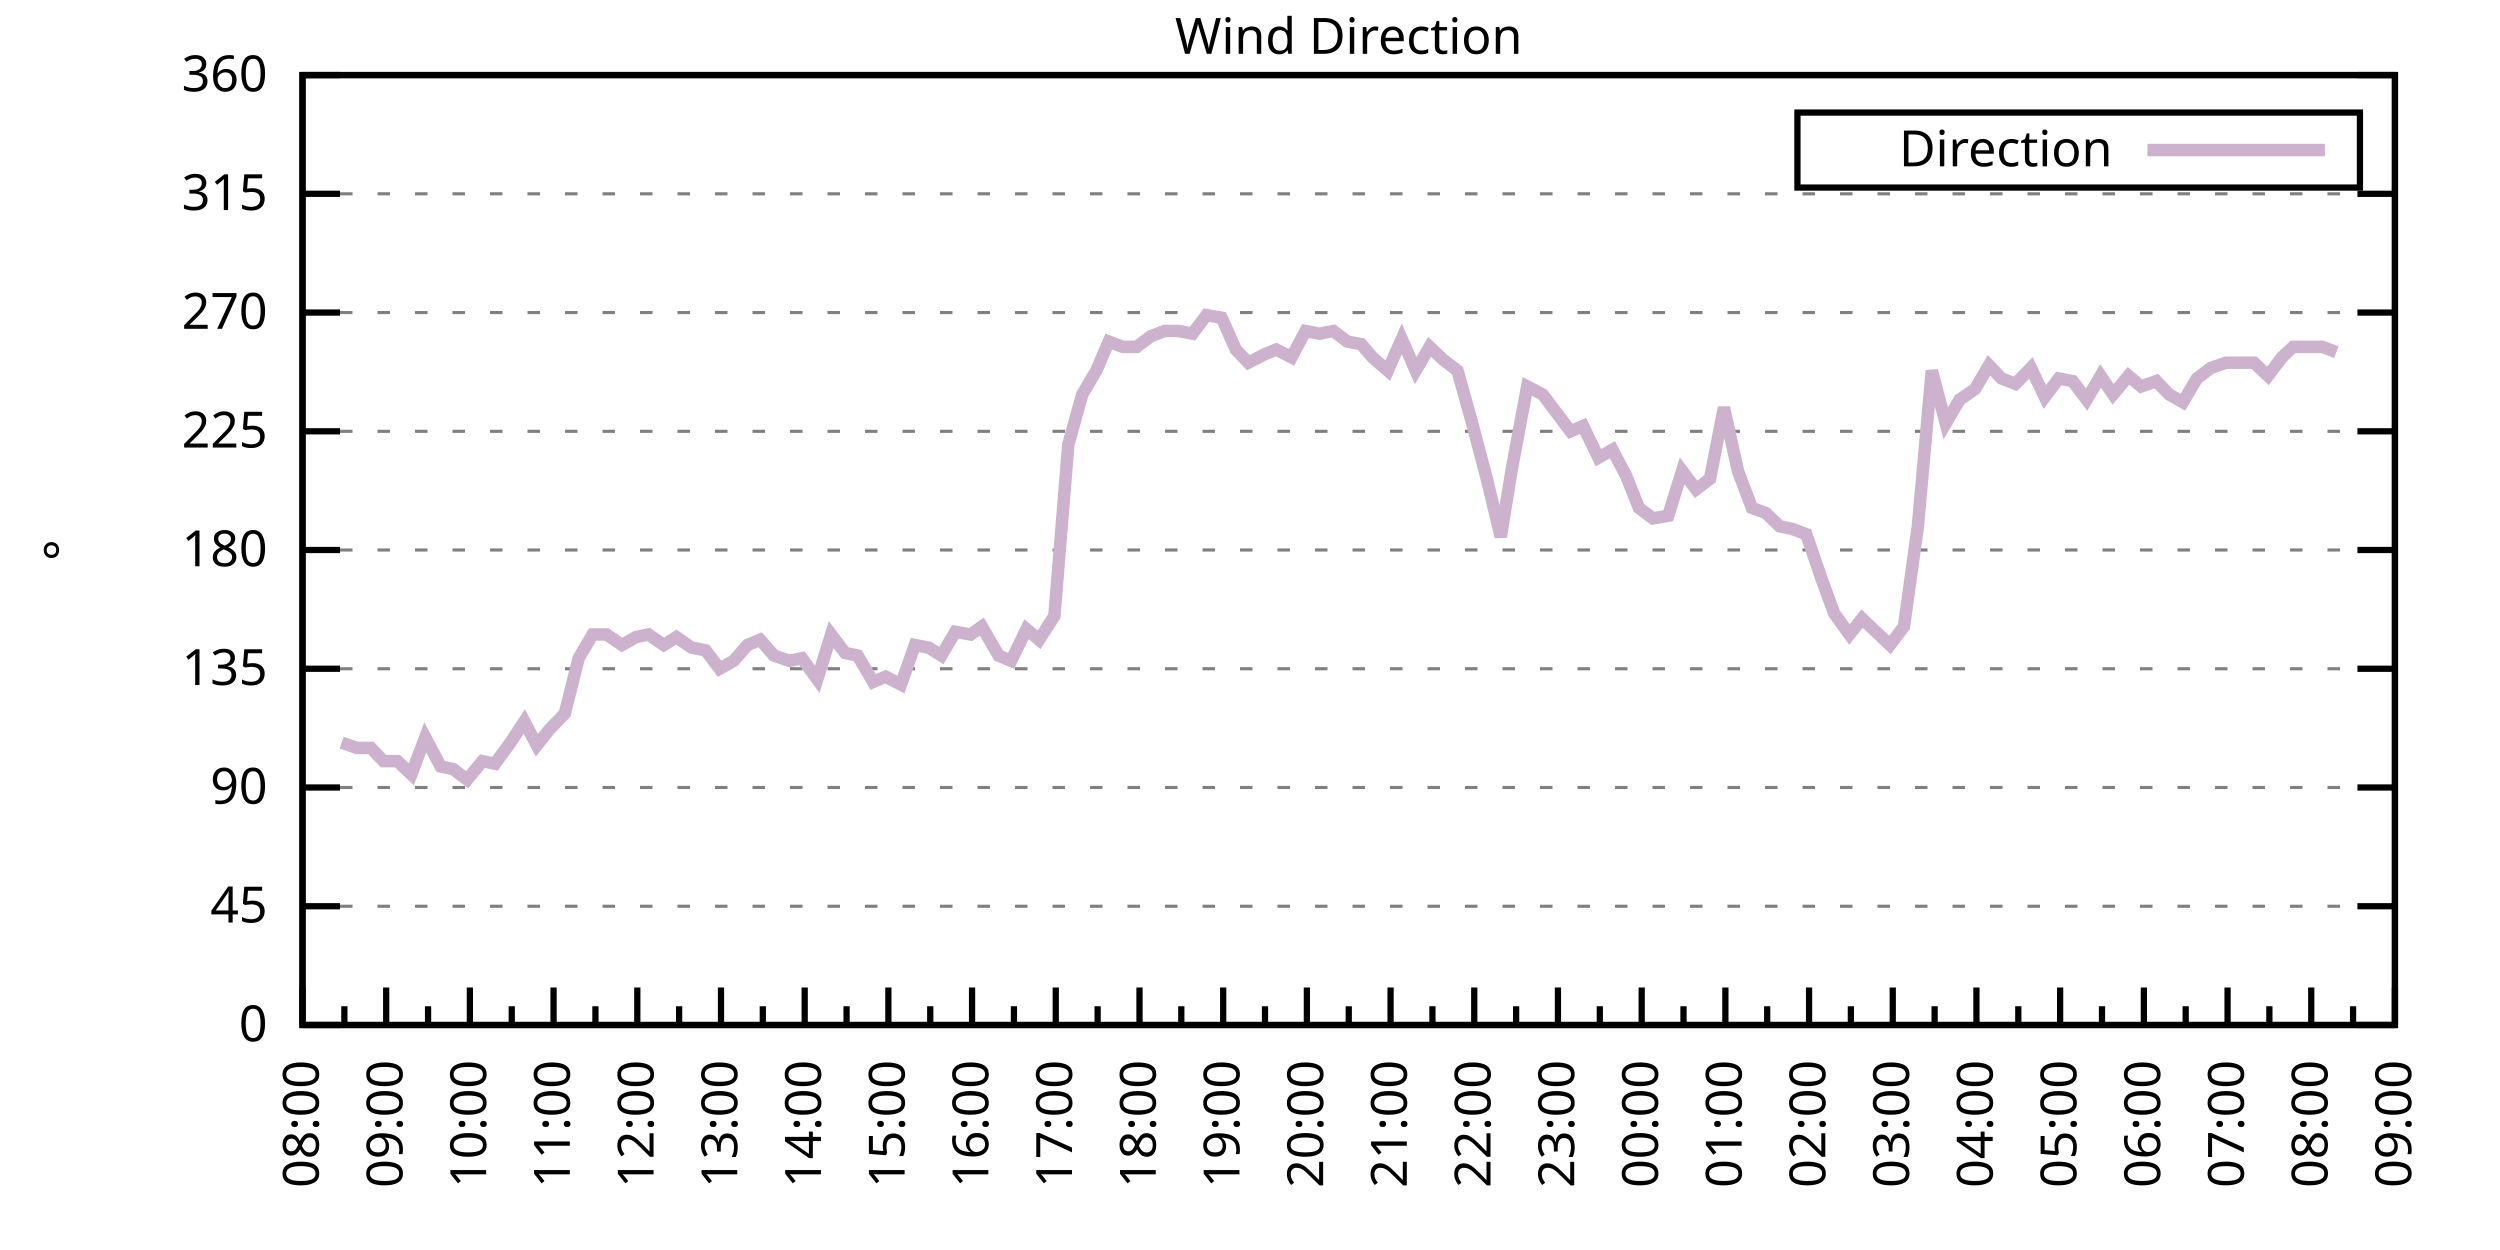
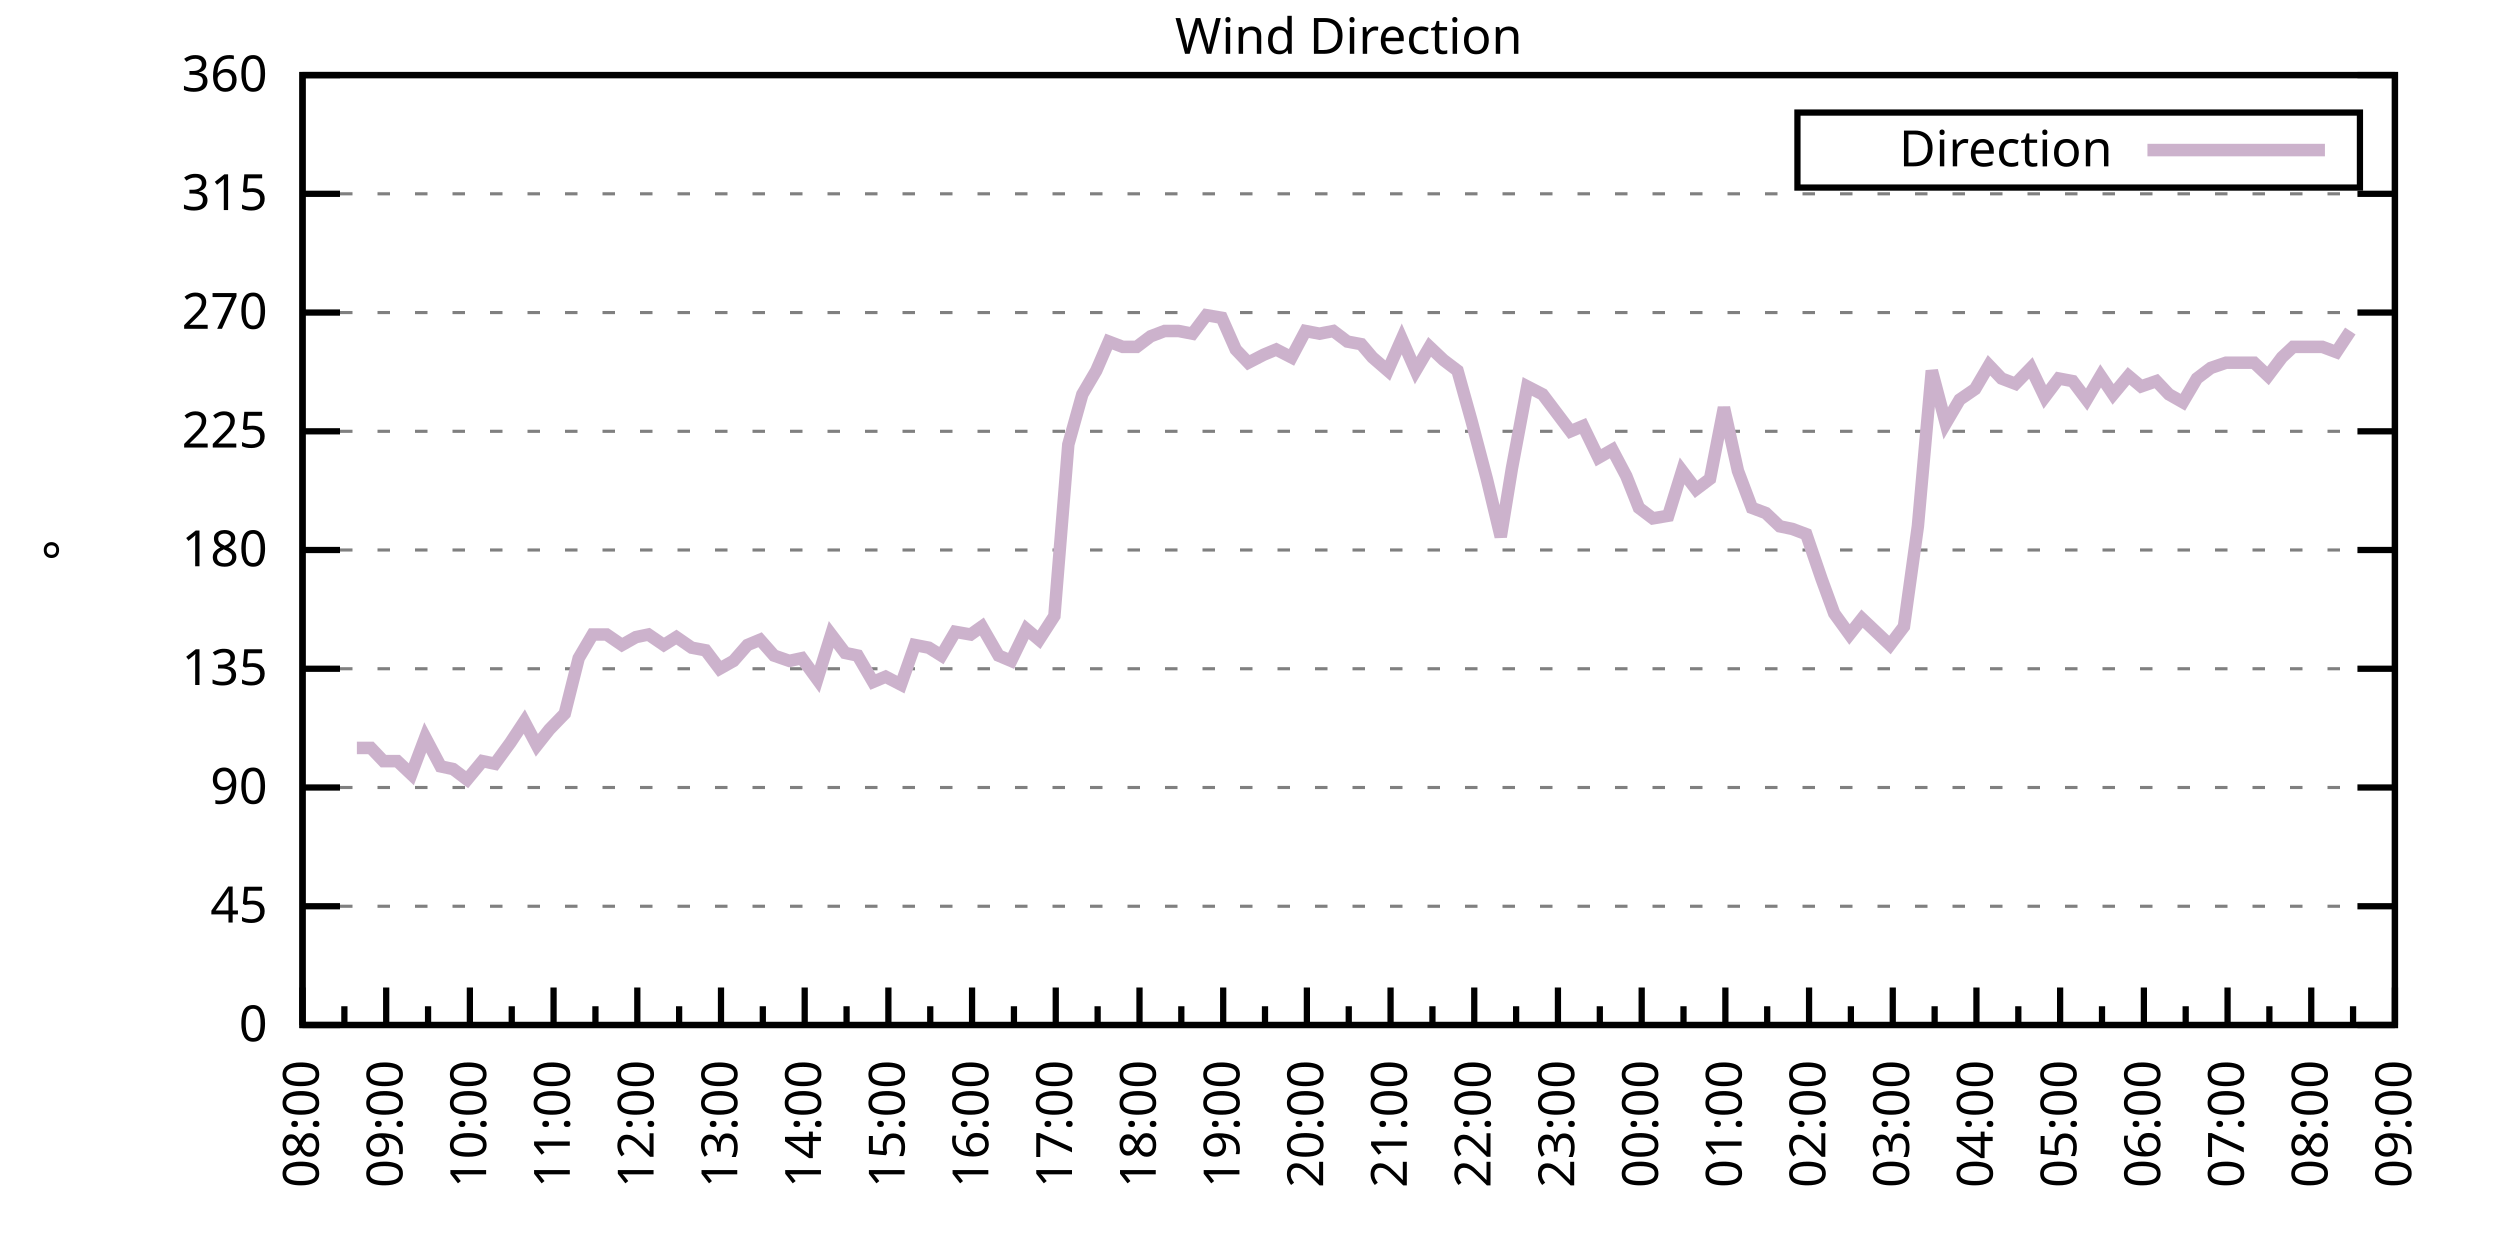
<svg xmlns="http://www.w3.org/2000/svg" xmlns:xlink="http://www.w3.org/1999/xlink" width="400" height="200" viewBox="0 0 400 200">
  <g id="gnuplot_canvas">
    <rect x="0" y="0" width="400" height="200" fill="none" />
    <defs>
      <circle id="gpDot" r="0.5" stroke-width="0.5" stroke="currentColor" />
      <path id="gpPt0" stroke-width="0.333" stroke="currentColor" d="M-1,0 h2 M0,-1 v2" />
      <path id="gpPt1" stroke-width="0.333" stroke="currentColor" d="M-1,-1 L1,1 M1,-1 L-1,1" />
      <path id="gpPt2" stroke-width="0.333" stroke="currentColor" d="M-1,0 L1,0 M0,-1 L0,1 M-1,-1 L1,1 M-1,1 L1,-1" />
      <rect id="gpPt3" stroke-width="0.333" stroke="currentColor" x="-1" y="-1" width="2" height="2" />
      <rect id="gpPt4" stroke-width="0.333" stroke="currentColor" fill="currentColor" x="-1" y="-1" width="2" height="2" />
      <circle id="gpPt5" stroke-width="0.333" stroke="currentColor" cx="0" cy="0" r="1" />
      <use xlink:href="#gpPt5" id="gpPt6" fill="currentColor" stroke="none" />
      <path id="gpPt7" stroke-width="0.333" stroke="currentColor" d="M0,-1.33 L-1.33,0.67 L1.33,0.67 z" />
      <use xlink:href="#gpPt7" id="gpPt8" fill="currentColor" stroke="none" />
      <use xlink:href="#gpPt7" id="gpPt9" stroke="currentColor" transform="rotate(180)" />
      <use xlink:href="#gpPt9" id="gpPt10" fill="currentColor" stroke="none" />
      <use xlink:href="#gpPt3" id="gpPt11" stroke="currentColor" transform="rotate(45)" />
      <use xlink:href="#gpPt11" id="gpPt12" fill="currentColor" stroke="none" />
      <path id="gpPt13" stroke-width="0.333" stroke="currentColor" d="M0,1.330 L1.265,0.411 L0.782,-1.067 L-0.782,-1.076 L-1.265,0.411 z" />
      <use xlink:href="#gpPt13" id="gpPt14" fill="currentColor" stroke="none" />
      <filter id="textbox" filterUnits="objectBoundingBox" x="0" y="0" height="1" width="1">
        <feFlood flood-color="white" flood-opacity="1" result="bgnd" />
        <feComposite in="SourceGraphic" in2="bgnd" operator="atop" />
      </filter>
      <filter id="greybox" filterUnits="objectBoundingBox" x="0" y="0" height="1" width="1">
        <feFlood flood-color="lightgrey" flood-opacity="1" result="grey" />
        <feComposite in="SourceGraphic" in2="grey" operator="atop" />
      </filter>
    </defs>
    <g fill="none" color="white" stroke="currentColor" stroke-width="1.00" stroke-linecap="butt" stroke-linejoin="miter">
</g>
    <g fill="none" color="black" stroke="currentColor" stroke-width="1.00" stroke-linecap="butt" stroke-linejoin="miter">
      <g stroke="none" shape-rendering="crispEdges">
        <polygon fill="rgb(255, 255, 255)" points="48.40,164.00 383.18,164.00 383.18,12.02 48.40,12.02 " />
      </g>
    </g>
    <g fill="none" color="black" stroke="currentColor" stroke-width="1.00" stroke-linecap="butt" stroke-linejoin="miter">
</g>
    <g fill="none" color="black" stroke="black" stroke-width="0.50" stroke-linecap="butt" stroke-linejoin="miter">
</g>
    <g fill="none" color="gray" stroke="currentColor" stroke-width="0.50" stroke-linecap="butt" stroke-linejoin="miter">
      <path stroke="gray" stroke-dasharray="2,4" class="gridline" d="M48.40,164.00 L383.19,164.00  " />
    </g>
    <g fill="none" color="gray" stroke="gray" stroke-width="1.00" stroke-linecap="butt" stroke-linejoin="miter">
</g>
    <g fill="none" color="black" stroke="currentColor" stroke-width="1.00" stroke-linecap="butt" stroke-linejoin="miter">
      <path stroke="black" d="M48.40,164.00 L54.40,164.00 M383.19,164.00 L377.19,164.00  " />
      <g transform="translate(42.80,166.60)" stroke="none" fill="black" font-family="Sans" font-size="8.00" text-anchor="end">
        <text>
          <tspan font-family="Sans"> 0</tspan>
        </text>
      </g>
    </g>
    <g fill="none" color="black" stroke="currentColor" stroke-width="1.00" stroke-linecap="butt" stroke-linejoin="miter">
</g>
    <g fill="none" color="black" stroke="black" stroke-width="0.50" stroke-linecap="butt" stroke-linejoin="miter">
</g>
    <g fill="none" color="gray" stroke="currentColor" stroke-width="0.50" stroke-linecap="butt" stroke-linejoin="miter">
      <path stroke="gray" stroke-dasharray="2,4" class="gridline" d="M48.40,145.00 L383.19,145.00  " />
    </g>
    <g fill="none" color="gray" stroke="gray" stroke-width="1.00" stroke-linecap="butt" stroke-linejoin="miter">
</g>
    <g fill="none" color="black" stroke="currentColor" stroke-width="1.00" stroke-linecap="butt" stroke-linejoin="miter">
      <path stroke="black" d="M48.40,145.00 L54.40,145.00 M383.19,145.00 L377.19,145.00  " />
      <g transform="translate(42.80,147.60)" stroke="none" fill="black" font-family="Sans" font-size="8.00" text-anchor="end">
        <text>
          <tspan font-family="Sans"> 45</tspan>
        </text>
      </g>
    </g>
    <g fill="none" color="black" stroke="currentColor" stroke-width="1.00" stroke-linecap="butt" stroke-linejoin="miter">
</g>
    <g fill="none" color="black" stroke="black" stroke-width="0.50" stroke-linecap="butt" stroke-linejoin="miter">
</g>
    <g fill="none" color="gray" stroke="currentColor" stroke-width="0.50" stroke-linecap="butt" stroke-linejoin="miter">
      <path stroke="gray" stroke-dasharray="2,4" class="gridline" d="M48.40,126.00 L383.19,126.00  " />
    </g>
    <g fill="none" color="gray" stroke="gray" stroke-width="1.00" stroke-linecap="butt" stroke-linejoin="miter">
</g>
    <g fill="none" color="black" stroke="currentColor" stroke-width="1.00" stroke-linecap="butt" stroke-linejoin="miter">
      <path stroke="black" d="M48.40,126.00 L54.40,126.00 M383.19,126.00 L377.19,126.00  " />
      <g transform="translate(42.80,128.60)" stroke="none" fill="black" font-family="Sans" font-size="8.00" text-anchor="end">
        <text>
          <tspan font-family="Sans"> 90</tspan>
        </text>
      </g>
    </g>
    <g fill="none" color="black" stroke="currentColor" stroke-width="1.00" stroke-linecap="butt" stroke-linejoin="miter">
</g>
    <g fill="none" color="black" stroke="black" stroke-width="0.50" stroke-linecap="butt" stroke-linejoin="miter">
</g>
    <g fill="none" color="gray" stroke="currentColor" stroke-width="0.50" stroke-linecap="butt" stroke-linejoin="miter">
      <path stroke="gray" stroke-dasharray="2,4" class="gridline" d="M48.40,107.00 L383.19,107.00  " />
    </g>
    <g fill="none" color="gray" stroke="gray" stroke-width="1.00" stroke-linecap="butt" stroke-linejoin="miter">
</g>
    <g fill="none" color="black" stroke="currentColor" stroke-width="1.00" stroke-linecap="butt" stroke-linejoin="miter">
      <path stroke="black" d="M48.40,107.00 L54.40,107.00 M383.19,107.00 L377.19,107.00  " />
      <g transform="translate(42.80,109.60)" stroke="none" fill="black" font-family="Sans" font-size="8.00" text-anchor="end">
        <text>
          <tspan font-family="Sans"> 135</tspan>
        </text>
      </g>
    </g>
    <g fill="none" color="black" stroke="currentColor" stroke-width="1.00" stroke-linecap="butt" stroke-linejoin="miter">
</g>
    <g fill="none" color="black" stroke="black" stroke-width="0.50" stroke-linecap="butt" stroke-linejoin="miter">
</g>
    <g fill="none" color="gray" stroke="currentColor" stroke-width="0.50" stroke-linecap="butt" stroke-linejoin="miter">
      <path stroke="gray" stroke-dasharray="2,4" class="gridline" d="M48.40,88.00 L383.19,88.00  " />
    </g>
    <g fill="none" color="gray" stroke="gray" stroke-width="1.00" stroke-linecap="butt" stroke-linejoin="miter">
</g>
    <g fill="none" color="black" stroke="currentColor" stroke-width="1.00" stroke-linecap="butt" stroke-linejoin="miter">
      <path stroke="black" d="M48.40,88.00 L54.40,88.00 M383.19,88.00 L377.19,88.00  " />
      <g transform="translate(42.80,90.60)" stroke="none" fill="black" font-family="Sans" font-size="8.00" text-anchor="end">
        <text>
          <tspan font-family="Sans"> 180</tspan>
        </text>
      </g>
    </g>
    <g fill="none" color="black" stroke="currentColor" stroke-width="1.00" stroke-linecap="butt" stroke-linejoin="miter">
</g>
    <g fill="none" color="black" stroke="black" stroke-width="0.50" stroke-linecap="butt" stroke-linejoin="miter">
</g>
    <g fill="none" color="gray" stroke="currentColor" stroke-width="0.50" stroke-linecap="butt" stroke-linejoin="miter">
      <path stroke="gray" stroke-dasharray="2,4" class="gridline" d="M48.40,69.01 L383.19,69.01  " />
    </g>
    <g fill="none" color="gray" stroke="gray" stroke-width="1.00" stroke-linecap="butt" stroke-linejoin="miter">
</g>
    <g fill="none" color="black" stroke="currentColor" stroke-width="1.00" stroke-linecap="butt" stroke-linejoin="miter">
      <path stroke="black" d="M48.40,69.01 L54.40,69.01 M383.19,69.01 L377.19,69.01  " />
      <g transform="translate(42.80,71.61)" stroke="none" fill="black" font-family="Sans" font-size="8.00" text-anchor="end">
        <text>
          <tspan font-family="Sans"> 225</tspan>
        </text>
      </g>
    </g>
    <g fill="none" color="black" stroke="currentColor" stroke-width="1.00" stroke-linecap="butt" stroke-linejoin="miter">
</g>
    <g fill="none" color="black" stroke="black" stroke-width="0.50" stroke-linecap="butt" stroke-linejoin="miter">
</g>
    <g fill="none" color="gray" stroke="currentColor" stroke-width="0.50" stroke-linecap="butt" stroke-linejoin="miter">
      <path stroke="gray" stroke-dasharray="2,4" class="gridline" d="M48.40,50.01 L383.19,50.01  " />
    </g>
    <g fill="none" color="gray" stroke="gray" stroke-width="1.00" stroke-linecap="butt" stroke-linejoin="miter">
</g>
    <g fill="none" color="black" stroke="currentColor" stroke-width="1.00" stroke-linecap="butt" stroke-linejoin="miter">
      <path stroke="black" d="M48.40,50.01 L54.40,50.01 M383.19,50.01 L377.19,50.01  " />
      <g transform="translate(42.80,52.61)" stroke="none" fill="black" font-family="Sans" font-size="8.00" text-anchor="end">
        <text>
          <tspan font-family="Sans"> 270</tspan>
        </text>
      </g>
    </g>
    <g fill="none" color="black" stroke="currentColor" stroke-width="1.00" stroke-linecap="butt" stroke-linejoin="miter">
</g>
    <g fill="none" color="black" stroke="black" stroke-width="0.50" stroke-linecap="butt" stroke-linejoin="miter">
</g>
    <g fill="none" color="gray" stroke="currentColor" stroke-width="0.50" stroke-linecap="butt" stroke-linejoin="miter">
      <path stroke="gray" stroke-dasharray="2,4" class="gridline" d="M48.40,31.01 L383.19,31.01  " />
    </g>
    <g fill="none" color="gray" stroke="gray" stroke-width="1.00" stroke-linecap="butt" stroke-linejoin="miter">
</g>
    <g fill="none" color="black" stroke="currentColor" stroke-width="1.00" stroke-linecap="butt" stroke-linejoin="miter">
      <path stroke="black" d="M48.40,31.01 L54.40,31.01 M383.19,31.01 L377.19,31.01  " />
      <g transform="translate(42.80,33.61)" stroke="none" fill="black" font-family="Sans" font-size="8.00" text-anchor="end">
        <text>
          <tspan font-family="Sans"> 315</tspan>
        </text>
      </g>
    </g>
    <g fill="none" color="black" stroke="currentColor" stroke-width="1.00" stroke-linecap="butt" stroke-linejoin="miter">
</g>
    <g fill="none" color="black" stroke="black" stroke-width="0.50" stroke-linecap="butt" stroke-linejoin="miter">
</g>
    <g fill="none" color="gray" stroke="currentColor" stroke-width="0.50" stroke-linecap="butt" stroke-linejoin="miter">
      <path stroke="gray" stroke-dasharray="2,4" class="gridline" d="M48.40,12.01 L383.19,12.01  " />
    </g>
    <g fill="none" color="gray" stroke="gray" stroke-width="1.00" stroke-linecap="butt" stroke-linejoin="miter">
</g>
    <g fill="none" color="black" stroke="currentColor" stroke-width="1.00" stroke-linecap="butt" stroke-linejoin="miter">
      <path stroke="black" d="M48.40,12.01 L54.40,12.01 M383.19,12.01 L377.19,12.01  " />
      <g transform="translate(42.80,14.61)" stroke="none" fill="black" font-family="Sans" font-size="8.00" text-anchor="end">
        <text>
          <tspan font-family="Sans"> 360</tspan>
        </text>
      </g>
    </g>
    <g fill="none" color="black" stroke="currentColor" stroke-width="1.00" stroke-linecap="butt" stroke-linejoin="miter">
      <path stroke="black" d="M48.40,164.00 L48.40,158.00  " />
      <g transform="translate(51.00,169.60) rotate(270)" stroke="none" fill="black" font-family="Sans" font-size="8.00" text-anchor="end">
        <text>
          <tspan font-family="Sans">08:00</tspan>
        </text>
      </g>
    </g>
    <g fill="none" color="black" stroke="currentColor" stroke-width="1.00" stroke-linecap="butt" stroke-linejoin="miter">
      <path stroke="black" d="M55.10,164.00 L55.10,161.00 M61.79,164.00 L61.79,158.00  " />
      <g transform="translate(64.39,169.60) rotate(270)" stroke="none" fill="black" font-family="Sans" font-size="8.00" text-anchor="end">
        <text>
          <tspan font-family="Sans">09:00</tspan>
        </text>
      </g>
    </g>
    <g fill="none" color="black" stroke="currentColor" stroke-width="1.00" stroke-linecap="butt" stroke-linejoin="miter">
      <path stroke="black" d="M68.49,164.00 L68.49,161.00 M75.18,164.00 L75.18,158.00  " />
      <g transform="translate(77.78,169.60) rotate(270)" stroke="none" fill="black" font-family="Sans" font-size="8.00" text-anchor="end">
        <text>
          <tspan font-family="Sans">10:00</tspan>
        </text>
      </g>
    </g>
    <g fill="none" color="black" stroke="currentColor" stroke-width="1.00" stroke-linecap="butt" stroke-linejoin="miter">
      <path stroke="black" d="M81.88,164.00 L81.88,161.00 M88.57,164.00 L88.57,158.00  " />
      <g transform="translate(91.17,169.60) rotate(270)" stroke="none" fill="black" font-family="Sans" font-size="8.00" text-anchor="end">
        <text>
          <tspan font-family="Sans">11:00</tspan>
        </text>
      </g>
    </g>
    <g fill="none" color="black" stroke="currentColor" stroke-width="1.00" stroke-linecap="butt" stroke-linejoin="miter">
      <path stroke="black" d="M95.27,164.00 L95.27,161.00 M101.97,164.00 L101.97,158.00  " />
      <g transform="translate(104.57,169.60) rotate(270)" stroke="none" fill="black" font-family="Sans" font-size="8.00" text-anchor="end">
        <text>
          <tspan font-family="Sans">12:00</tspan>
        </text>
      </g>
    </g>
    <g fill="none" color="black" stroke="currentColor" stroke-width="1.00" stroke-linecap="butt" stroke-linejoin="miter">
      <path stroke="black" d="M108.66,164.00 L108.66,161.00 M115.36,164.00 L115.36,158.00  " />
      <g transform="translate(117.96,169.60) rotate(270)" stroke="none" fill="black" font-family="Sans" font-size="8.00" text-anchor="end">
        <text>
          <tspan font-family="Sans">13:00</tspan>
        </text>
      </g>
    </g>
    <g fill="none" color="black" stroke="currentColor" stroke-width="1.00" stroke-linecap="butt" stroke-linejoin="miter">
      <path stroke="black" d="M122.05,164.00 L122.05,161.00 M128.75,164.00 L128.75,158.00  " />
      <g transform="translate(131.35,169.60) rotate(270)" stroke="none" fill="black" font-family="Sans" font-size="8.00" text-anchor="end">
        <text>
          <tspan font-family="Sans">14:00</tspan>
        </text>
      </g>
    </g>
    <g fill="none" color="black" stroke="currentColor" stroke-width="1.00" stroke-linecap="butt" stroke-linejoin="miter">
      <path stroke="black" d="M135.45,164.00 L135.45,161.00 M142.14,164.00 L142.14,158.00  " />
      <g transform="translate(144.74,169.60) rotate(270)" stroke="none" fill="black" font-family="Sans" font-size="8.00" text-anchor="end">
        <text>
          <tspan font-family="Sans">15:00</tspan>
        </text>
      </g>
    </g>
    <g fill="none" color="black" stroke="currentColor" stroke-width="1.00" stroke-linecap="butt" stroke-linejoin="miter">
      <path stroke="black" d="M148.84,164.00 L148.84,161.00 M155.53,164.00 L155.53,158.00  " />
      <g transform="translate(158.13,169.60) rotate(270)" stroke="none" fill="black" font-family="Sans" font-size="8.00" text-anchor="end">
        <text>
          <tspan font-family="Sans">16:00</tspan>
        </text>
      </g>
    </g>
    <g fill="none" color="black" stroke="currentColor" stroke-width="1.00" stroke-linecap="butt" stroke-linejoin="miter">
      <path stroke="black" d="M162.23,164.00 L162.23,161.00 M168.92,164.00 L168.92,158.00  " />
      <g transform="translate(171.52,169.60) rotate(270)" stroke="none" fill="black" font-family="Sans" font-size="8.00" text-anchor="end">
        <text>
          <tspan font-family="Sans">17:00</tspan>
        </text>
      </g>
    </g>
    <g fill="none" color="black" stroke="currentColor" stroke-width="1.00" stroke-linecap="butt" stroke-linejoin="miter">
      <path stroke="black" d="M175.62,164.00 L175.62,161.00 M182.32,164.00 L182.32,158.00  " />
      <g transform="translate(184.92,169.60) rotate(270)" stroke="none" fill="black" font-family="Sans" font-size="8.00" text-anchor="end">
        <text>
          <tspan font-family="Sans">18:00</tspan>
        </text>
      </g>
    </g>
    <g fill="none" color="black" stroke="currentColor" stroke-width="1.00" stroke-linecap="butt" stroke-linejoin="miter">
      <path stroke="black" d="M189.01,164.00 L189.01,161.00 M195.71,164.00 L195.71,158.00  " />
      <g transform="translate(198.31,169.60) rotate(270)" stroke="none" fill="black" font-family="Sans" font-size="8.00" text-anchor="end">
        <text>
          <tspan font-family="Sans">19:00</tspan>
        </text>
      </g>
    </g>
    <g fill="none" color="black" stroke="currentColor" stroke-width="1.00" stroke-linecap="butt" stroke-linejoin="miter">
      <path stroke="black" d="M202.40,164.00 L202.40,161.00 M209.10,164.00 L209.10,158.00  " />
      <g transform="translate(211.70,169.60) rotate(270)" stroke="none" fill="black" font-family="Sans" font-size="8.00" text-anchor="end">
        <text>
          <tspan font-family="Sans">20:00</tspan>
        </text>
      </g>
    </g>
    <g fill="none" color="black" stroke="currentColor" stroke-width="1.00" stroke-linecap="butt" stroke-linejoin="miter">
      <path stroke="black" d="M215.80,164.00 L215.80,161.00 M222.49,164.00 L222.49,158.00  " />
      <g transform="translate(225.09,169.60) rotate(270)" stroke="none" fill="black" font-family="Sans" font-size="8.00" text-anchor="end">
        <text>
          <tspan font-family="Sans">21:00</tspan>
        </text>
      </g>
    </g>
    <g fill="none" color="black" stroke="currentColor" stroke-width="1.00" stroke-linecap="butt" stroke-linejoin="miter">
      <path stroke="black" d="M229.19,164.00 L229.19,161.00 M235.88,164.00 L235.88,158.00  " />
      <g transform="translate(238.48,169.60) rotate(270)" stroke="none" fill="black" font-family="Sans" font-size="8.00" text-anchor="end">
        <text>
          <tspan font-family="Sans">22:00</tspan>
        </text>
      </g>
    </g>
    <g fill="none" color="black" stroke="currentColor" stroke-width="1.00" stroke-linecap="butt" stroke-linejoin="miter">
      <path stroke="black" d="M242.58,164.00 L242.58,161.00 M249.27,164.00 L249.27,158.00  " />
      <g transform="translate(251.87,169.60) rotate(270)" stroke="none" fill="black" font-family="Sans" font-size="8.00" text-anchor="end">
        <text>
          <tspan font-family="Sans">23:00</tspan>
        </text>
      </g>
    </g>
    <g fill="none" color="black" stroke="currentColor" stroke-width="1.00" stroke-linecap="butt" stroke-linejoin="miter">
      <path stroke="black" d="M255.97,164.00 L255.97,161.00 M262.67,164.00 L262.67,158.00  " />
      <g transform="translate(265.27,169.60) rotate(270)" stroke="none" fill="black" font-family="Sans" font-size="8.00" text-anchor="end">
        <text>
          <tspan font-family="Sans">00:00</tspan>
        </text>
      </g>
    </g>
    <g fill="none" color="black" stroke="currentColor" stroke-width="1.00" stroke-linecap="butt" stroke-linejoin="miter">
      <path stroke="black" d="M269.36,164.00 L269.36,161.00 M276.06,164.00 L276.06,158.00  " />
      <g transform="translate(278.66,169.60) rotate(270)" stroke="none" fill="black" font-family="Sans" font-size="8.00" text-anchor="end">
        <text>
          <tspan font-family="Sans">01:00</tspan>
        </text>
      </g>
    </g>
    <g fill="none" color="black" stroke="currentColor" stroke-width="1.00" stroke-linecap="butt" stroke-linejoin="miter">
      <path stroke="black" d="M282.75,164.00 L282.75,161.00 M289.45,164.00 L289.45,158.00  " />
      <g transform="translate(292.05,169.60) rotate(270)" stroke="none" fill="black" font-family="Sans" font-size="8.00" text-anchor="end">
        <text>
          <tspan font-family="Sans">02:00</tspan>
        </text>
      </g>
    </g>
    <g fill="none" color="black" stroke="currentColor" stroke-width="1.00" stroke-linecap="butt" stroke-linejoin="miter">
      <path stroke="black" d="M296.14,164.00 L296.14,161.00 M302.84,164.00 L302.84,158.00  " />
      <g transform="translate(305.44,169.60) rotate(270)" stroke="none" fill="black" font-family="Sans" font-size="8.00" text-anchor="end">
        <text>
          <tspan font-family="Sans">03:00</tspan>
        </text>
      </g>
    </g>
    <g fill="none" color="black" stroke="currentColor" stroke-width="1.00" stroke-linecap="butt" stroke-linejoin="miter">
      <path stroke="black" d="M309.54,164.00 L309.54,161.00 M316.23,164.00 L316.23,158.00  " />
      <g transform="translate(318.83,169.60) rotate(270)" stroke="none" fill="black" font-family="Sans" font-size="8.00" text-anchor="end">
        <text>
          <tspan font-family="Sans">04:00</tspan>
        </text>
      </g>
    </g>
    <g fill="none" color="black" stroke="currentColor" stroke-width="1.00" stroke-linecap="butt" stroke-linejoin="miter">
      <path stroke="black" d="M322.93,164.00 L322.93,161.00 M329.62,164.00 L329.62,158.00  " />
      <g transform="translate(332.22,169.60) rotate(270)" stroke="none" fill="black" font-family="Sans" font-size="8.00" text-anchor="end">
        <text>
          <tspan font-family="Sans">05:00</tspan>
        </text>
      </g>
    </g>
    <g fill="none" color="black" stroke="currentColor" stroke-width="1.00" stroke-linecap="butt" stroke-linejoin="miter">
      <path stroke="black" d="M336.32,164.00 L336.32,161.00 M343.02,164.00 L343.02,158.00  " />
      <g transform="translate(345.62,169.60) rotate(270)" stroke="none" fill="black" font-family="Sans" font-size="8.00" text-anchor="end">
        <text>
          <tspan font-family="Sans">06:00</tspan>
        </text>
      </g>
    </g>
    <g fill="none" color="black" stroke="currentColor" stroke-width="1.00" stroke-linecap="butt" stroke-linejoin="miter">
      <path stroke="black" d="M349.71,164.00 L349.71,161.00 M356.41,164.00 L356.41,158.00  " />
      <g transform="translate(359.01,169.60) rotate(270)" stroke="none" fill="black" font-family="Sans" font-size="8.00" text-anchor="end">
        <text>
          <tspan font-family="Sans">07:00</tspan>
        </text>
      </g>
    </g>
    <g fill="none" color="black" stroke="currentColor" stroke-width="1.00" stroke-linecap="butt" stroke-linejoin="miter">
      <path stroke="black" d="M363.10,164.00 L363.10,161.00 M369.80,164.00 L369.80,158.00  " />
      <g transform="translate(372.40,169.60) rotate(270)" stroke="none" fill="black" font-family="Sans" font-size="8.00" text-anchor="end">
        <text>
          <tspan font-family="Sans">08:00</tspan>
        </text>
      </g>
    </g>
    <g fill="none" color="black" stroke="currentColor" stroke-width="1.00" stroke-linecap="butt" stroke-linejoin="miter">
      <path stroke="black" d="M376.49,164.00 L376.49,161.00 M383.19,164.00 L383.19,158.00  " />
      <g transform="translate(385.79,169.60) rotate(270)" stroke="none" fill="black" font-family="Sans" font-size="8.00" text-anchor="end">
        <text>
          <tspan font-family="Sans">09:00</tspan>
        </text>
      </g>
    </g>
    <g fill="none" color="black" stroke="currentColor" stroke-width="1.00" stroke-linecap="butt" stroke-linejoin="miter">
</g>
    <g fill="none" color="black" stroke="currentColor" stroke-width="1.00" stroke-linecap="butt" stroke-linejoin="miter">
      <path stroke="black" d="M48.40,12.01 L48.40,164.00 L383.19,164.00 L383.19,12.01 L48.40,12.01 Z  " />
    </g>
    <g fill="none" color="black" stroke="currentColor" stroke-width="1.00" stroke-linecap="butt" stroke-linejoin="miter">
      <g transform="translate(12.80,88.01) rotate(270)" stroke="none" fill="black" font-family="Sans" font-size="8.00" text-anchor="middle">
        <text>
          <tspan font-family="Sans">°</tspan>
        </text>
      </g>
    </g>
    <g fill="none" color="black" stroke="currentColor" stroke-width="1.00" stroke-linecap="butt" stroke-linejoin="miter">
</g>
    <g fill="none" color="black" stroke="currentColor" stroke-width="1.00" stroke-linecap="butt" stroke-linejoin="miter">
      <path stroke="black" d="M287.59,30.01 L287.59,18.01 L377.59,18.01 L377.59,30.01 L287.59,30.01 Z  " />
    </g>
    <g id="Wind_direction_plot_1">
      <g fill="none" color="white" stroke="black" stroke-width="2.00" stroke-linecap="butt" stroke-linejoin="miter">
</g>
      <g fill="none" color="black" stroke="currentColor" stroke-width="2.00" stroke-linecap="butt" stroke-linejoin="miter">
        <g transform="translate(337.99,26.61)" stroke="none" fill="black" font-family="Sans" font-size="8.00" text-anchor="end">
          <text>
            <tspan font-family="Sans">Direction</tspan>
          </text>
        </g>
      </g>
      <g fill="none" color="black" stroke="currentColor" stroke-width="2.00" stroke-linecap="butt" stroke-linejoin="miter">
-         <path stroke="rgb(204, 178, 204)" d="M343.59,24.01 L371.99,24.01 M54.65,118.83 L57.10,119.67 L59.34,119.67 L61.35,121.78 L63.58,121.78 L65.81,123.89   L68.04,117.98 L70.50,122.62 L72.50,123.05 L74.74,124.74 L77.19,121.78 L79.20,122.20 L81.66,118.83 L83.89,115.45   L85.90,119.25 L87.91,116.71 L90.36,114.18 L92.59,105.31 L94.82,101.52 L97.06,101.52 L99.51,103.20 L101.74,101.94   L103.75,101.52 L106.21,103.20 L108.22,101.94 L110.67,103.63 L112.90,104.05 L115.13,107.00 L117.37,105.74 L119.60,103.20   L121.61,102.36 L123.84,104.89 L126.29,105.74 L128.30,105.31 L130.76,108.69 L132.99,101.52 L135.22,104.47 L137.23,104.89   L139.69,109.11 L141.69,108.27 L144.15,109.54 L146.38,103.20 L148.61,103.63 L150.62,104.89 L152.85,101.09 L155.31,101.52   L157.10,100.25 L159.77,104.89 L161.78,105.74 L164.24,100.67 L166.25,102.36 L168.70,98.56 L170.93,71.12 L173.17,63.10   L175.40,59.30 L177.41,54.65 L179.64,55.50 L181.87,55.50 L184.10,53.81 L186.33,52.96 L188.57,52.96 L190.80,53.39   L193.03,50.43 L195.48,50.85 L197.72,55.92 L199.73,58.03 L202.18,56.76 L204.19,55.92 L206.64,57.18 L208.88,52.96   L211.11,53.39 L213.34,52.96 L215.57,54.65 L217.80,55.07 L219.59,57.18 L222.04,59.30 L224.28,54.23 L226.51,59.30   L228.74,55.50 L230.97,57.61 L233.20,59.30 L235.44,67.32 L237.89,76.61 L240.12,85.89 L241.91,74.92 L244.36,61.83   L246.82,63.10 L249.05,66.05 L251.28,69.01 L253.29,68.16 L255.75,73.23 L257.98,71.96 L260.21,76.18 L262.22,81.25   L264.45,82.94 L266.91,82.52 L269.14,75.34 L271.37,78.29 L273.60,76.61 L275.83,65.21 L278.07,75.34 L280.30,81.25   L282.53,82.09 L284.76,84.21 L286.77,84.63 L289.00,85.47 L291.46,92.65 L293.47,98.14 L295.92,101.52 L297.93,98.98   L300.16,101.09 L302.39,103.20 L304.63,100.25 L306.86,84.21 L309.09,59.30 L311.32,67.74 L313.55,63.94 L316.01,62.25   L318.24,58.45 L320.25,60.56 L322.48,61.41 L324.94,58.87 L327.17,63.52 L329.40,60.56 L331.63,60.98 L333.86,63.94   L336.10,60.14 L338.10,63.10 L340.56,60.14 L342.57,61.83 L345.02,60.98 L347.03,63.10 L349.26,64.36 L351.50,60.56   L353.73,58.87 L356.18,58.03 L358.42,58.03 L360.65,58.03 L362.88,60.14 L365.11,57.18 L366.90,55.50 L371.58,55.50   L373.82,56.34  " />
+         <path stroke="rgb(204, 178, 204)" d="M343.59,24.01 L371.99,24.01 M57.10,119.67 L59.34,119.67 L61.35,121.78 L63.58,121.78 L65.81,123.89 L68.04,117.98   L70.50,122.62 L72.50,123.05 L74.74,124.74 L77.19,121.78 L79.20,122.20 L81.66,118.83 L83.89,115.45 L85.90,119.25   L87.91,116.71 L90.36,114.18 L92.59,105.31 L94.82,101.52 L97.06,101.52 L99.51,103.20 L101.74,101.94 L103.75,101.52   L106.21,103.20 L108.22,101.94 L110.67,103.63 L112.90,104.05 L115.13,107.00 L117.37,105.74 L119.60,103.20 L121.61,102.36   L123.84,104.89 L126.29,105.74 L128.30,105.31 L130.76,108.69 L132.99,101.52 L135.22,104.47 L137.23,104.89 L139.69,109.11   L141.69,108.27 L144.15,109.54 L146.38,103.20 L148.61,103.63 L150.62,104.89 L152.85,101.09 L155.31,101.52 L157.10,100.25   L159.77,104.89 L161.78,105.74 L164.24,100.67 L166.25,102.36 L168.70,98.56 L170.93,71.12 L173.17,63.10 L175.40,59.30   L177.41,54.65 L179.64,55.50 L181.87,55.50 L184.10,53.81 L186.33,52.96 L188.57,52.96 L190.80,53.39 L193.03,50.43   L195.48,50.85 L197.72,55.92 L199.73,58.03 L202.18,56.76 L204.19,55.92 L206.64,57.18 L208.88,52.96 L211.11,53.39   L213.34,52.96 L215.57,54.65 L217.80,55.07 L219.59,57.18 L222.04,59.30 L224.28,54.23 L226.51,59.30 L228.74,55.50   L230.97,57.61 L233.20,59.30 L235.44,67.32 L237.89,76.61 L240.12,85.89 L241.91,74.92 L244.36,61.83 L246.82,63.10   L249.05,66.05 L251.28,69.01 L253.29,68.16 L255.75,73.23 L257.98,71.96 L260.21,76.18 L262.22,81.25 L264.45,82.94   L266.91,82.52 L269.14,75.34 L271.37,78.29 L273.60,76.61 L275.83,65.21 L278.07,75.34 L280.30,81.25 L282.53,82.09   L284.76,84.21 L286.77,84.63 L289.00,85.47 L291.46,92.65 L293.47,98.14 L295.92,101.52 L297.93,98.98 L300.16,101.09   L302.39,103.20 L304.63,100.25 L306.86,84.21 L309.09,59.30 L311.32,67.74 L313.55,63.94 L316.01,62.25 L318.24,58.45   L320.25,60.56 L322.48,61.41 L324.94,58.87 L327.17,63.52 L329.40,60.56 L331.63,60.98 L333.86,63.94 L336.10,60.14   L338.10,63.10 L340.56,60.14 L342.57,61.83 L345.02,60.98 L347.03,63.10 L349.26,64.36 L351.50,60.56 L353.73,58.87   L356.18,58.03 L358.42,58.03 L360.65,58.03 L362.88,60.14 L365.11,57.18 L366.90,55.50 L371.58,55.50 L373.82,56.34   L376.05,52.96  " />
      </g>
    </g>
    <g fill="none" color="black" stroke="currentColor" stroke-width="2.00" stroke-linecap="butt" stroke-linejoin="miter">
</g>
    <g fill="none" color="black" stroke="black" stroke-width="1.00" stroke-linecap="butt" stroke-linejoin="miter">
</g>
    <g fill="none" color="black" stroke="currentColor" stroke-width="1.00" stroke-linecap="butt" stroke-linejoin="miter">
      <path stroke="black" d="M48.40,12.01 L48.40,164.00 L383.19,164.00 L383.19,12.01 L48.40,12.01 Z  " />
    </g>
    <g fill="none" color="black" stroke="currentColor" stroke-width="1.00" stroke-linecap="butt" stroke-linejoin="miter">
      <g transform="translate(215.79,8.61)" stroke="none" fill="black" font-family="Sans" font-size="8.00" text-anchor="middle">
        <text>
          <tspan font-family="Sans">Wind Direction</tspan>
        </text>
      </g>
    </g>
    <g fill="none" color="black" stroke="currentColor" stroke-width="1.00" stroke-linecap="butt" stroke-linejoin="miter">
</g>
  </g>
</svg>
